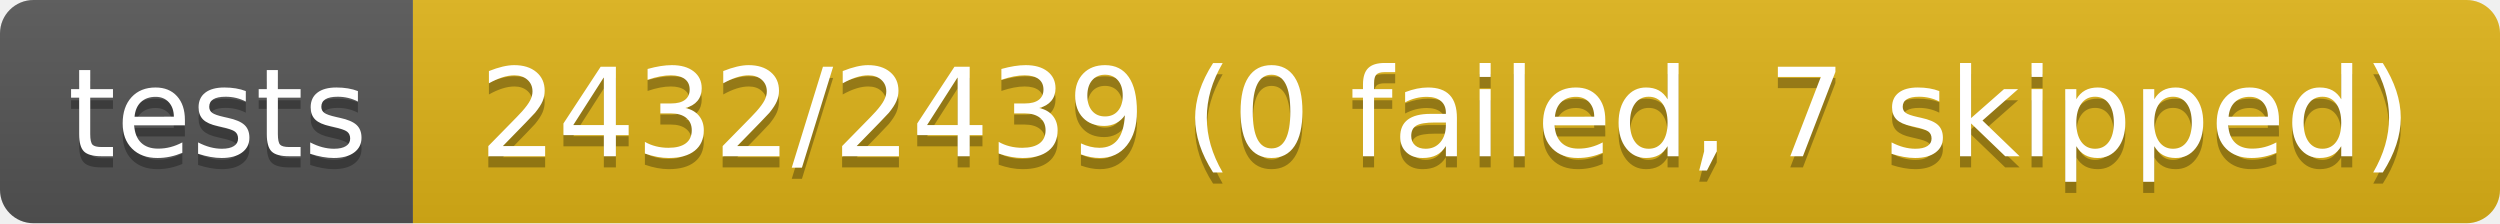
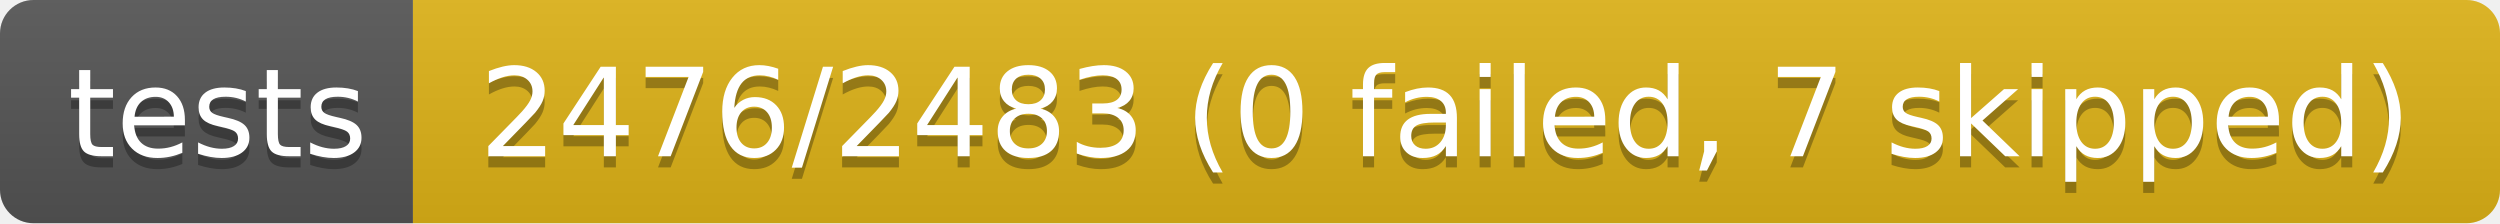
- <svg xmlns="http://www.w3.org/2000/svg" width="224" height="20" role="img" aria-label="tests: 2432/2439 (0 failed, 7 skipped)">
+ <svg xmlns="http://www.w3.org/2000/svg" width="224" height="20" role="img" aria-label="tests: 2476/2483 (0 failed, 7 skipped)">
  <linearGradient id="s" x2="0" y2="100%">
    <stop offset="0" stop-color="#bbb" stop-opacity=".1" />
    <stop offset="1" stop-opacity=".1" />
  </linearGradient>
  <clipPath id="r">
    <rect width="224" height="20" rx="3" fill="#fff" />
  </clipPath>
  <g clip-path="url(#r)">
    <rect width="37" height="20" fill="#555" />
    <rect x="37" width="187" height="20" fill="#dfb317" />
    <rect width="224" height="20" fill="url(#s)" />
  </g>
  <g fill="#fff" text-anchor="middle" font-family="Verdana,Geneva,DejaVu Sans,sans-serif" text-rendering="geometricPrecision" font-size="110">
    <text aria-hidden="true" x="195" y="150" fill="#010101" fill-opacity=".3" transform="scale(.1)" textLength="270">tests</text>
    <text x="195" y="140" transform="scale(.1)" fill="#fff" textLength="270">tests</text>
-     <text aria-hidden="true" x="1295" y="150" fill="#010101" fill-opacity=".3" transform="scale(.1)" textLength="1770">2432/2439 (0 failed, 7 skipped)</text>
-     <text x="1295" y="140" transform="scale(.1)" fill="#fff" textLength="1770">2432/2439 (0 failed, 7 skipped)</text>
+     <text aria-hidden="true" x="1295" y="150" fill="#010101" fill-opacity=".3" transform="scale(.1)" textLength="1770">2476/2483 (0 failed, 7 skipped)</text>
+     <text x="1295" y="140" transform="scale(.1)" fill="#fff" textLength="1770">2476/2483 (0 failed, 7 skipped)</text>
  </g>
</svg>
